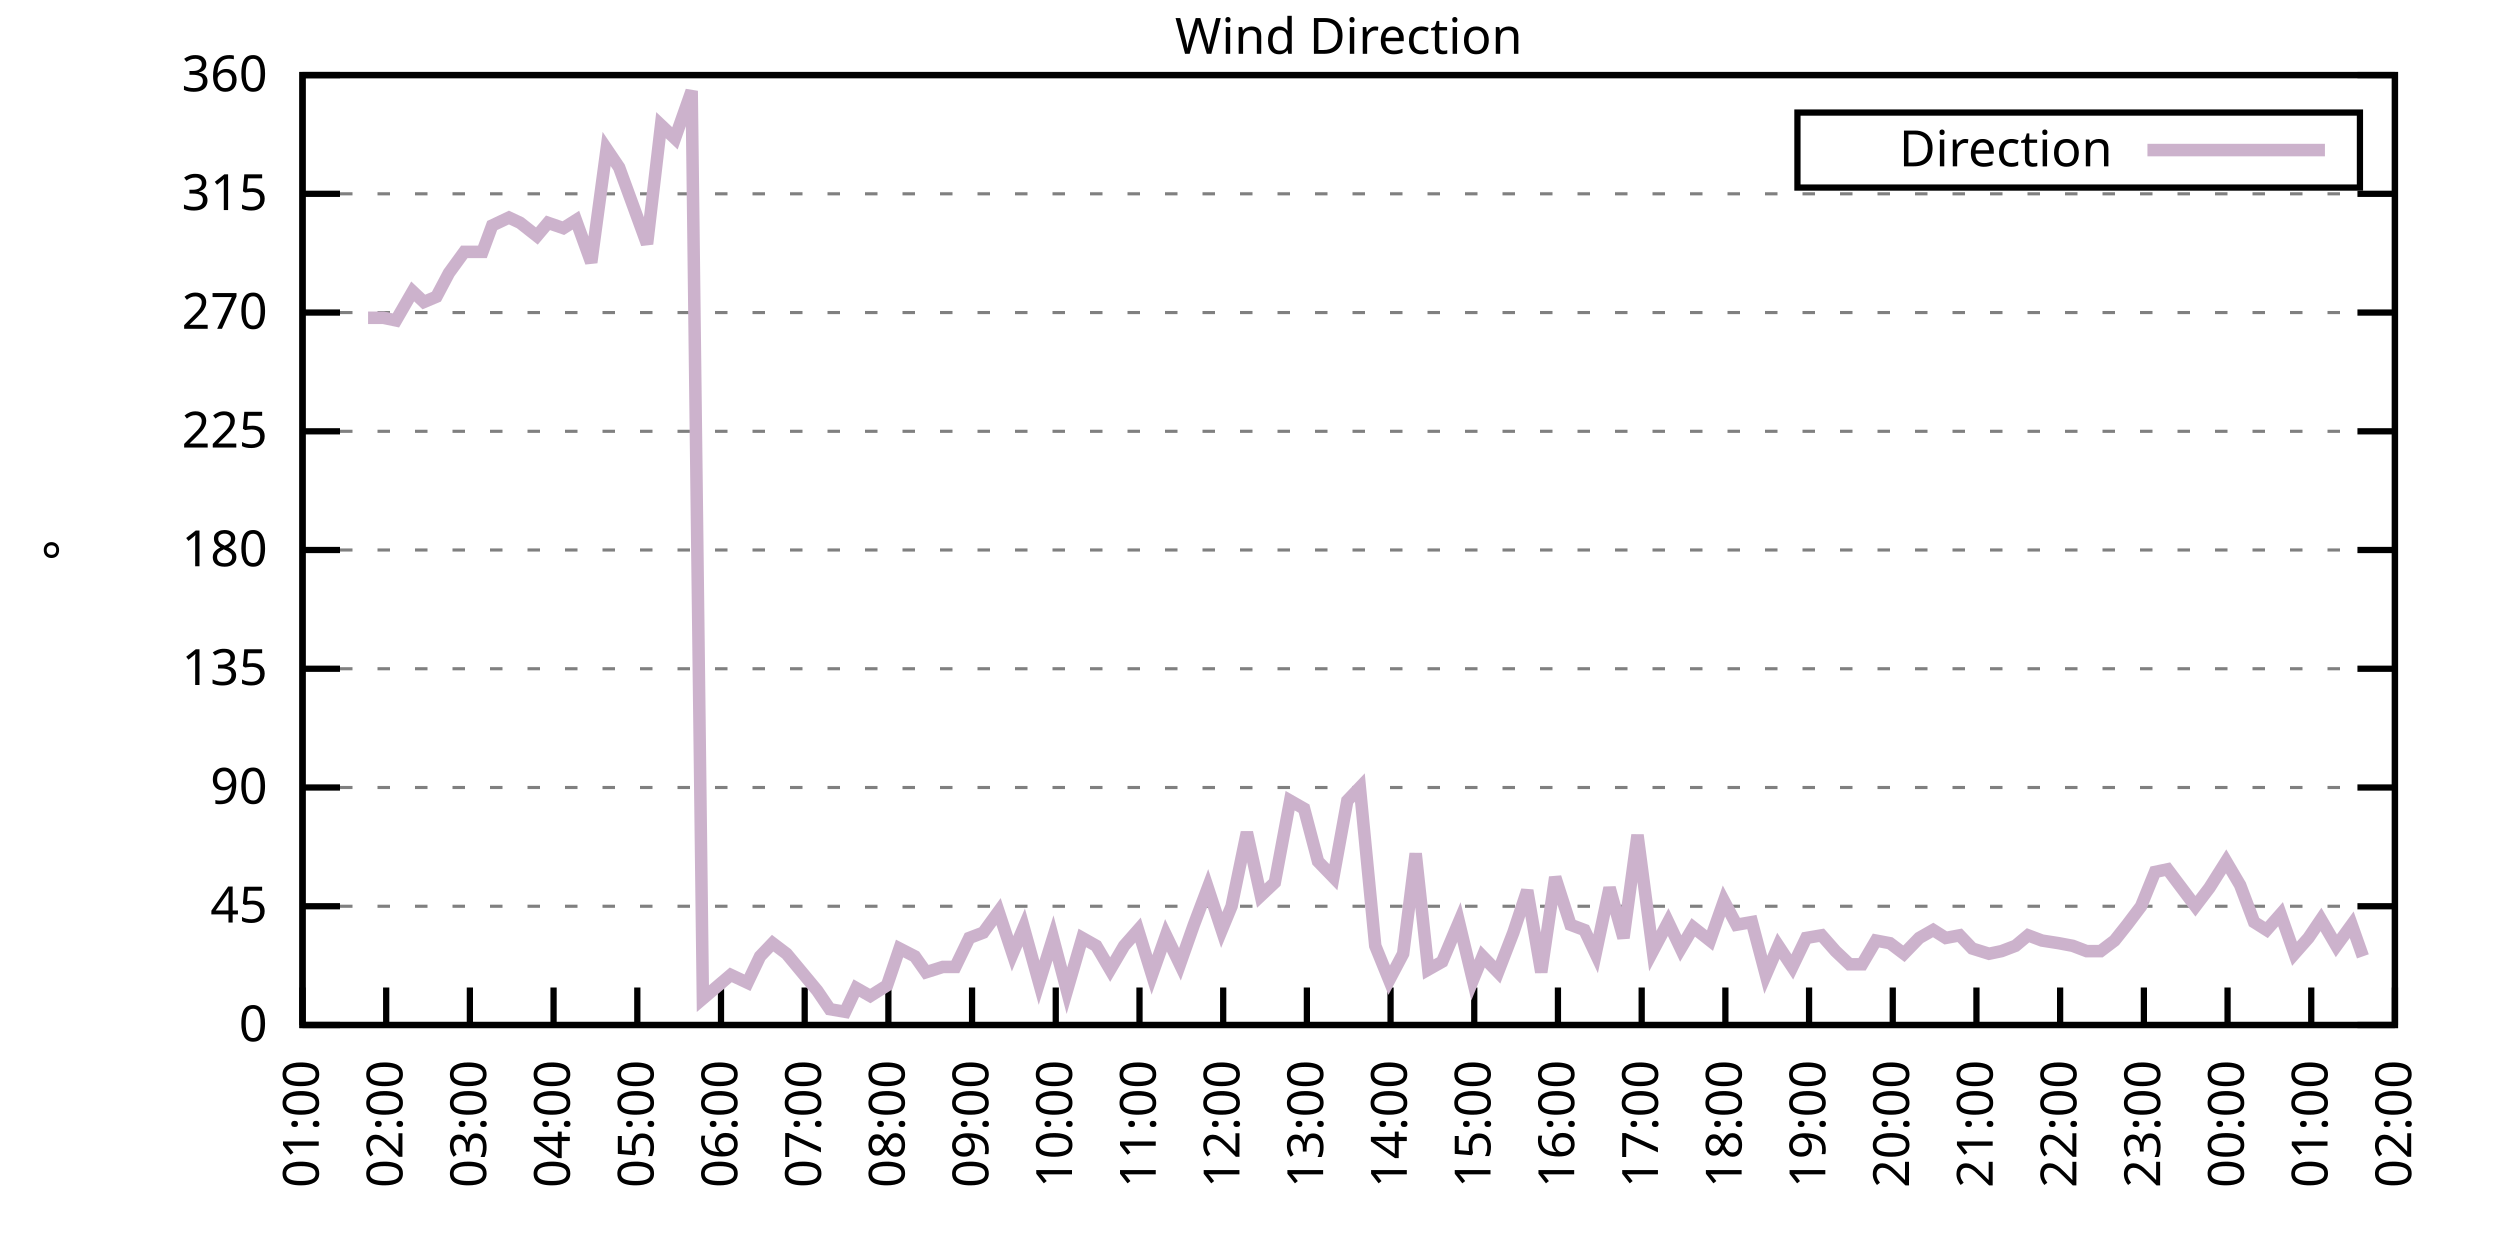
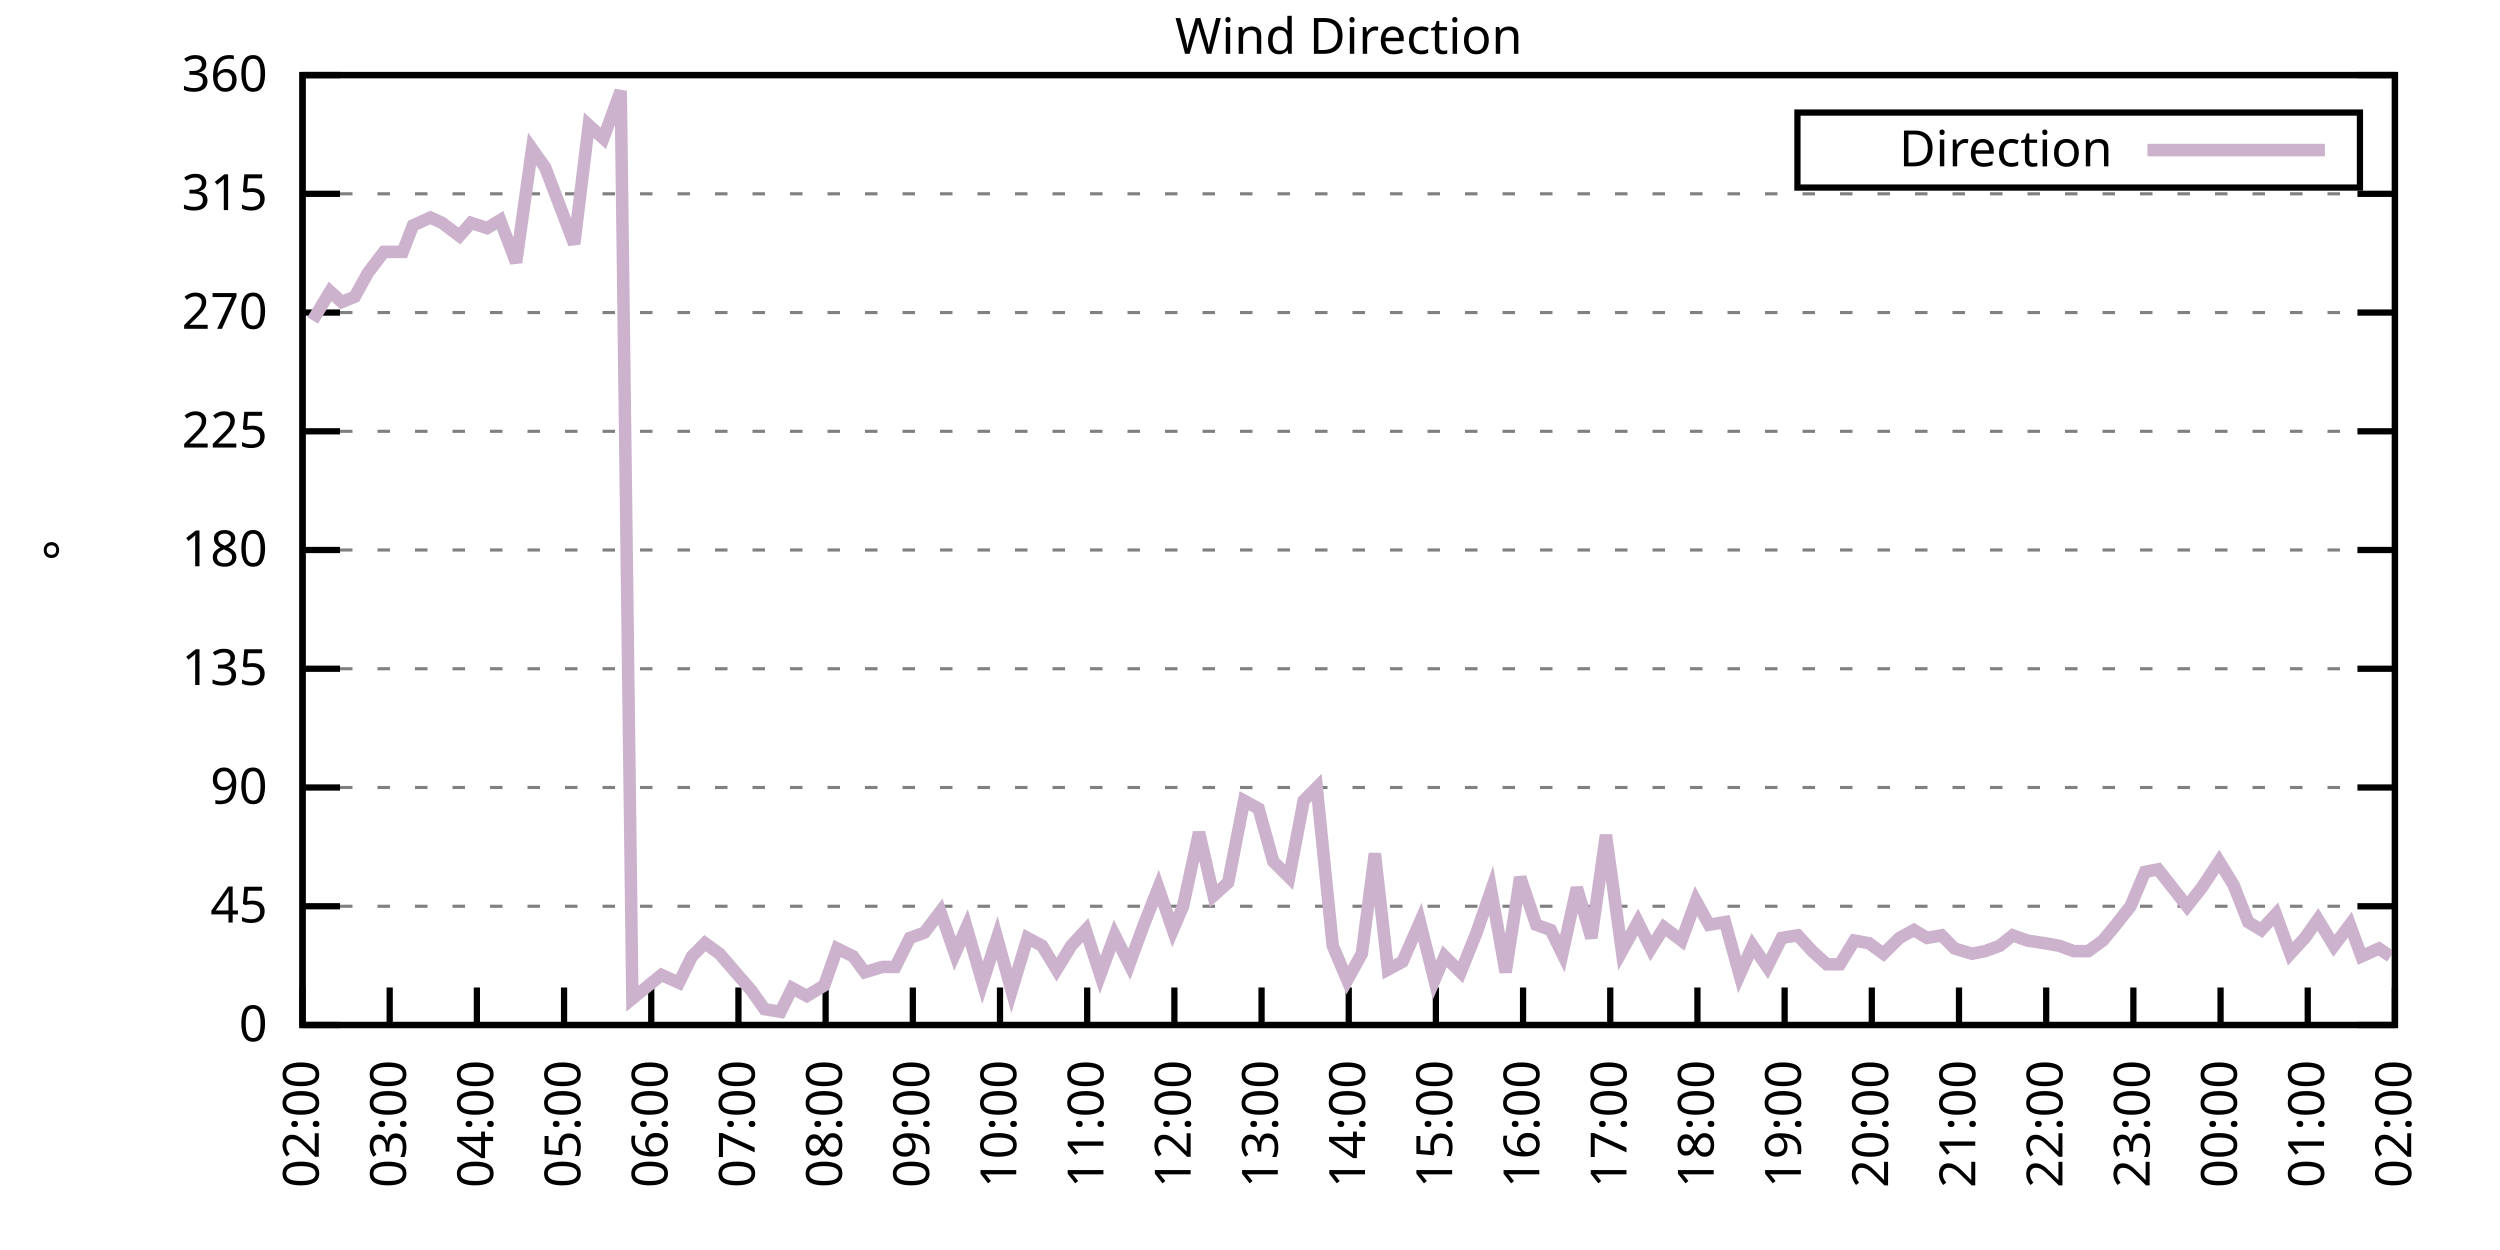
<svg xmlns="http://www.w3.org/2000/svg" xmlns:xlink="http://www.w3.org/1999/xlink" width="400" height="200" viewBox="0 0 400 200">
  <g id="gnuplot_canvas">
    <rect x="0" y="0" width="400" height="200" fill="none" />
    <defs>
      <circle id="gpDot" r="0.5" stroke-width="0.5" stroke="currentColor" />
      <path id="gpPt0" stroke-width="0.333" stroke="currentColor" d="M-1,0 h2 M0,-1 v2" />
      <path id="gpPt1" stroke-width="0.333" stroke="currentColor" d="M-1,-1 L1,1 M1,-1 L-1,1" />
      <path id="gpPt2" stroke-width="0.333" stroke="currentColor" d="M-1,0 L1,0 M0,-1 L0,1 M-1,-1 L1,1 M-1,1 L1,-1" />
      <rect id="gpPt3" stroke-width="0.333" stroke="currentColor" x="-1" y="-1" width="2" height="2" />
      <rect id="gpPt4" stroke-width="0.333" stroke="currentColor" fill="currentColor" x="-1" y="-1" width="2" height="2" />
      <circle id="gpPt5" stroke-width="0.333" stroke="currentColor" cx="0" cy="0" r="1" />
      <use xlink:href="#gpPt5" id="gpPt6" fill="currentColor" stroke="none" />
      <path id="gpPt7" stroke-width="0.333" stroke="currentColor" d="M0,-1.33 L-1.33,0.67 L1.33,0.67 z" />
      <use xlink:href="#gpPt7" id="gpPt8" fill="currentColor" stroke="none" />
      <use xlink:href="#gpPt7" id="gpPt9" stroke="currentColor" transform="rotate(180)" />
      <use xlink:href="#gpPt9" id="gpPt10" fill="currentColor" stroke="none" />
      <use xlink:href="#gpPt3" id="gpPt11" stroke="currentColor" transform="rotate(45)" />
      <use xlink:href="#gpPt11" id="gpPt12" fill="currentColor" stroke="none" />
      <path id="gpPt13" stroke-width="0.333" stroke="currentColor" d="M0,1.330 L1.265,0.411 L0.782,-1.067 L-0.782,-1.076 L-1.265,0.411 z" />
      <use xlink:href="#gpPt13" id="gpPt14" fill="currentColor" stroke="none" />
      <filter id="textbox" filterUnits="objectBoundingBox" x="0" y="0" height="1" width="1">
        <feFlood flood-color="white" flood-opacity="1" result="bgnd" />
        <feComposite in="SourceGraphic" in2="bgnd" operator="atop" />
      </filter>
      <filter id="greybox" filterUnits="objectBoundingBox" x="0" y="0" height="1" width="1">
        <feFlood flood-color="lightgrey" flood-opacity="1" result="grey" />
        <feComposite in="SourceGraphic" in2="grey" operator="atop" />
      </filter>
    </defs>
    <g fill="none" color="white" stroke="currentColor" stroke-width="1.00" stroke-linecap="butt" stroke-linejoin="miter">
</g>
    <g fill="none" color="black" stroke="currentColor" stroke-width="1.00" stroke-linecap="butt" stroke-linejoin="miter">
      <g stroke="none" shape-rendering="crispEdges">
        <polygon fill="rgb(255, 255, 255)" points="48.40,164.00 383.18,164.00 383.18,12.02 48.40,12.02 " />
      </g>
    </g>
    <g fill="none" color="black" stroke="currentColor" stroke-width="1.00" stroke-linecap="butt" stroke-linejoin="miter">
</g>
    <g fill="none" color="black" stroke="black" stroke-width="0.50" stroke-linecap="butt" stroke-linejoin="miter">
</g>
    <g fill="none" color="gray" stroke="currentColor" stroke-width="0.50" stroke-linecap="butt" stroke-linejoin="miter">
      <path stroke="gray" stroke-dasharray="2,4" class="gridline" d="M48.40,164.00 L383.19,164.00  " />
    </g>
    <g fill="none" color="gray" stroke="gray" stroke-width="1.00" stroke-linecap="butt" stroke-linejoin="miter">
</g>
    <g fill="none" color="black" stroke="currentColor" stroke-width="1.00" stroke-linecap="butt" stroke-linejoin="miter">
      <path stroke="black" d="M48.40,164.00 L54.40,164.00 M383.19,164.00 L377.19,164.00  " />
      <g transform="translate(42.80,166.60)" stroke="none" fill="black" font-family="Sans" font-size="8.00" text-anchor="end">
        <text>
          <tspan font-family="Sans"> 0</tspan>
        </text>
      </g>
    </g>
    <g fill="none" color="black" stroke="currentColor" stroke-width="1.00" stroke-linecap="butt" stroke-linejoin="miter">
</g>
    <g fill="none" color="black" stroke="black" stroke-width="0.50" stroke-linecap="butt" stroke-linejoin="miter">
</g>
    <g fill="none" color="gray" stroke="currentColor" stroke-width="0.50" stroke-linecap="butt" stroke-linejoin="miter">
      <path stroke="gray" stroke-dasharray="2,4" class="gridline" d="M48.40,145.00 L383.19,145.00  " />
    </g>
    <g fill="none" color="gray" stroke="gray" stroke-width="1.00" stroke-linecap="butt" stroke-linejoin="miter">
</g>
    <g fill="none" color="black" stroke="currentColor" stroke-width="1.00" stroke-linecap="butt" stroke-linejoin="miter">
      <path stroke="black" d="M48.40,145.00 L54.40,145.00 M383.19,145.00 L377.19,145.00  " />
      <g transform="translate(42.80,147.60)" stroke="none" fill="black" font-family="Sans" font-size="8.00" text-anchor="end">
        <text>
          <tspan font-family="Sans"> 45</tspan>
        </text>
      </g>
    </g>
    <g fill="none" color="black" stroke="currentColor" stroke-width="1.00" stroke-linecap="butt" stroke-linejoin="miter">
</g>
    <g fill="none" color="black" stroke="black" stroke-width="0.50" stroke-linecap="butt" stroke-linejoin="miter">
</g>
    <g fill="none" color="gray" stroke="currentColor" stroke-width="0.50" stroke-linecap="butt" stroke-linejoin="miter">
      <path stroke="gray" stroke-dasharray="2,4" class="gridline" d="M48.40,126.00 L383.19,126.00  " />
    </g>
    <g fill="none" color="gray" stroke="gray" stroke-width="1.00" stroke-linecap="butt" stroke-linejoin="miter">
</g>
    <g fill="none" color="black" stroke="currentColor" stroke-width="1.00" stroke-linecap="butt" stroke-linejoin="miter">
      <path stroke="black" d="M48.40,126.00 L54.40,126.00 M383.19,126.00 L377.19,126.00  " />
      <g transform="translate(42.80,128.60)" stroke="none" fill="black" font-family="Sans" font-size="8.00" text-anchor="end">
        <text>
          <tspan font-family="Sans"> 90</tspan>
        </text>
      </g>
    </g>
    <g fill="none" color="black" stroke="currentColor" stroke-width="1.00" stroke-linecap="butt" stroke-linejoin="miter">
</g>
    <g fill="none" color="black" stroke="black" stroke-width="0.50" stroke-linecap="butt" stroke-linejoin="miter">
</g>
    <g fill="none" color="gray" stroke="currentColor" stroke-width="0.50" stroke-linecap="butt" stroke-linejoin="miter">
      <path stroke="gray" stroke-dasharray="2,4" class="gridline" d="M48.40,107.00 L383.19,107.00  " />
    </g>
    <g fill="none" color="gray" stroke="gray" stroke-width="1.00" stroke-linecap="butt" stroke-linejoin="miter">
</g>
    <g fill="none" color="black" stroke="currentColor" stroke-width="1.00" stroke-linecap="butt" stroke-linejoin="miter">
      <path stroke="black" d="M48.40,107.00 L54.40,107.00 M383.19,107.00 L377.19,107.00  " />
      <g transform="translate(42.80,109.60)" stroke="none" fill="black" font-family="Sans" font-size="8.00" text-anchor="end">
        <text>
          <tspan font-family="Sans"> 135</tspan>
        </text>
      </g>
    </g>
    <g fill="none" color="black" stroke="currentColor" stroke-width="1.00" stroke-linecap="butt" stroke-linejoin="miter">
</g>
    <g fill="none" color="black" stroke="black" stroke-width="0.50" stroke-linecap="butt" stroke-linejoin="miter">
</g>
    <g fill="none" color="gray" stroke="currentColor" stroke-width="0.50" stroke-linecap="butt" stroke-linejoin="miter">
      <path stroke="gray" stroke-dasharray="2,4" class="gridline" d="M48.40,88.00 L383.19,88.00  " />
    </g>
    <g fill="none" color="gray" stroke="gray" stroke-width="1.00" stroke-linecap="butt" stroke-linejoin="miter">
</g>
    <g fill="none" color="black" stroke="currentColor" stroke-width="1.00" stroke-linecap="butt" stroke-linejoin="miter">
      <path stroke="black" d="M48.40,88.00 L54.40,88.00 M383.19,88.00 L377.19,88.00  " />
      <g transform="translate(42.80,90.60)" stroke="none" fill="black" font-family="Sans" font-size="8.00" text-anchor="end">
        <text>
          <tspan font-family="Sans"> 180</tspan>
        </text>
      </g>
    </g>
    <g fill="none" color="black" stroke="currentColor" stroke-width="1.00" stroke-linecap="butt" stroke-linejoin="miter">
</g>
    <g fill="none" color="black" stroke="black" stroke-width="0.50" stroke-linecap="butt" stroke-linejoin="miter">
</g>
    <g fill="none" color="gray" stroke="currentColor" stroke-width="0.50" stroke-linecap="butt" stroke-linejoin="miter">
      <path stroke="gray" stroke-dasharray="2,4" class="gridline" d="M48.40,69.01 L383.19,69.01  " />
    </g>
    <g fill="none" color="gray" stroke="gray" stroke-width="1.00" stroke-linecap="butt" stroke-linejoin="miter">
</g>
    <g fill="none" color="black" stroke="currentColor" stroke-width="1.00" stroke-linecap="butt" stroke-linejoin="miter">
      <path stroke="black" d="M48.40,69.01 L54.40,69.01 M383.19,69.01 L377.19,69.01  " />
      <g transform="translate(42.80,71.61)" stroke="none" fill="black" font-family="Sans" font-size="8.00" text-anchor="end">
        <text>
          <tspan font-family="Sans"> 225</tspan>
        </text>
      </g>
    </g>
    <g fill="none" color="black" stroke="currentColor" stroke-width="1.00" stroke-linecap="butt" stroke-linejoin="miter">
</g>
    <g fill="none" color="black" stroke="black" stroke-width="0.50" stroke-linecap="butt" stroke-linejoin="miter">
</g>
    <g fill="none" color="gray" stroke="currentColor" stroke-width="0.50" stroke-linecap="butt" stroke-linejoin="miter">
      <path stroke="gray" stroke-dasharray="2,4" class="gridline" d="M48.40,50.01 L383.19,50.01  " />
    </g>
    <g fill="none" color="gray" stroke="gray" stroke-width="1.00" stroke-linecap="butt" stroke-linejoin="miter">
</g>
    <g fill="none" color="black" stroke="currentColor" stroke-width="1.00" stroke-linecap="butt" stroke-linejoin="miter">
      <path stroke="black" d="M48.40,50.01 L54.40,50.01 M383.19,50.01 L377.19,50.01  " />
      <g transform="translate(42.80,52.61)" stroke="none" fill="black" font-family="Sans" font-size="8.00" text-anchor="end">
        <text>
          <tspan font-family="Sans"> 270</tspan>
        </text>
      </g>
    </g>
    <g fill="none" color="black" stroke="currentColor" stroke-width="1.00" stroke-linecap="butt" stroke-linejoin="miter">
</g>
    <g fill="none" color="black" stroke="black" stroke-width="0.50" stroke-linecap="butt" stroke-linejoin="miter">
</g>
    <g fill="none" color="gray" stroke="currentColor" stroke-width="0.50" stroke-linecap="butt" stroke-linejoin="miter">
      <path stroke="gray" stroke-dasharray="2,4" class="gridline" d="M48.40,31.01 L383.19,31.01  " />
    </g>
    <g fill="none" color="gray" stroke="gray" stroke-width="1.00" stroke-linecap="butt" stroke-linejoin="miter">
</g>
    <g fill="none" color="black" stroke="currentColor" stroke-width="1.00" stroke-linecap="butt" stroke-linejoin="miter">
      <path stroke="black" d="M48.40,31.01 L54.40,31.01 M383.19,31.01 L377.19,31.01  " />
      <g transform="translate(42.80,33.61)" stroke="none" fill="black" font-family="Sans" font-size="8.00" text-anchor="end">
        <text>
          <tspan font-family="Sans"> 315</tspan>
        </text>
      </g>
    </g>
    <g fill="none" color="black" stroke="currentColor" stroke-width="1.00" stroke-linecap="butt" stroke-linejoin="miter">
</g>
    <g fill="none" color="black" stroke="black" stroke-width="0.50" stroke-linecap="butt" stroke-linejoin="miter">
</g>
    <g fill="none" color="gray" stroke="currentColor" stroke-width="0.50" stroke-linecap="butt" stroke-linejoin="miter">
      <path stroke="gray" stroke-dasharray="2,4" class="gridline" d="M48.40,12.01 L383.19,12.01  " />
    </g>
    <g fill="none" color="gray" stroke="gray" stroke-width="1.00" stroke-linecap="butt" stroke-linejoin="miter">
</g>
    <g fill="none" color="black" stroke="currentColor" stroke-width="1.00" stroke-linecap="butt" stroke-linejoin="miter">
      <path stroke="black" d="M48.40,12.01 L54.40,12.01 M383.19,12.01 L377.19,12.01  " />
      <g transform="translate(42.80,14.61)" stroke="none" fill="black" font-family="Sans" font-size="8.00" text-anchor="end">
        <text>
          <tspan font-family="Sans"> 360</tspan>
        </text>
      </g>
    </g>
    <g fill="none" color="black" stroke="currentColor" stroke-width="1.00" stroke-linecap="butt" stroke-linejoin="miter">
      <path stroke="black" d="M48.40,164.00 L48.40,158.00  " />
      <g transform="translate(51.00,169.60) rotate(270.00)" stroke="none" fill="black" font-family="Sans" font-size="8.00" text-anchor="end">
        <text>
-           <tspan font-family="Sans">01:00</tspan>
-         </text>
-       </g>
-     </g>
-     <g fill="none" color="black" stroke="currentColor" stroke-width="1.00" stroke-linecap="butt" stroke-linejoin="miter">
-       <path stroke="black" d="M61.79,164.00 L61.79,158.00  " />
-       <g transform="translate(64.39,169.60) rotate(270.00)" stroke="none" fill="black" font-family="Sans" font-size="8.00" text-anchor="end">
-         <text>
          <tspan font-family="Sans">02:00</tspan>
        </text>
      </g>
    </g>
    <g fill="none" color="black" stroke="currentColor" stroke-width="1.00" stroke-linecap="butt" stroke-linejoin="miter">
-       <path stroke="black" d="M75.18,164.00 L75.18,158.00  " />
-       <g transform="translate(77.78,169.60) rotate(270.00)" stroke="none" fill="black" font-family="Sans" font-size="8.00" text-anchor="end">
+       <path stroke="black" d="M62.35,164.00 L62.35,158.00  " />
+       <g transform="translate(64.95,169.60) rotate(270.00)" stroke="none" fill="black" font-family="Sans" font-size="8.00" text-anchor="end">
        <text>
          <tspan font-family="Sans">03:00</tspan>
        </text>
      </g>
    </g>
    <g fill="none" color="black" stroke="currentColor" stroke-width="1.00" stroke-linecap="butt" stroke-linejoin="miter">
-       <path stroke="black" d="M88.57,164.00 L88.57,158.00  " />
-       <g transform="translate(91.17,169.60) rotate(270.00)" stroke="none" fill="black" font-family="Sans" font-size="8.00" text-anchor="end">
+       <path stroke="black" d="M76.30,164.00 L76.30,158.00  " />
+       <g transform="translate(78.90,169.60) rotate(270.00)" stroke="none" fill="black" font-family="Sans" font-size="8.00" text-anchor="end">
        <text>
          <tspan font-family="Sans">04:00</tspan>
        </text>
      </g>
    </g>
    <g fill="none" color="black" stroke="currentColor" stroke-width="1.00" stroke-linecap="butt" stroke-linejoin="miter">
-       <path stroke="black" d="M101.97,164.00 L101.97,158.00  " />
-       <g transform="translate(104.57,169.60) rotate(270.00)" stroke="none" fill="black" font-family="Sans" font-size="8.00" text-anchor="end">
+       <path stroke="black" d="M90.25,164.00 L90.25,158.00  " />
+       <g transform="translate(92.85,169.60) rotate(270.00)" stroke="none" fill="black" font-family="Sans" font-size="8.00" text-anchor="end">
        <text>
          <tspan font-family="Sans">05:00</tspan>
        </text>
      </g>
    </g>
    <g fill="none" color="black" stroke="currentColor" stroke-width="1.00" stroke-linecap="butt" stroke-linejoin="miter">
-       <path stroke="black" d="M115.36,164.00 L115.36,158.00  " />
-       <g transform="translate(117.96,169.60) rotate(270.00)" stroke="none" fill="black" font-family="Sans" font-size="8.00" text-anchor="end">
+       <path stroke="black" d="M104.20,164.00 L104.20,158.00  " />
+       <g transform="translate(106.80,169.60) rotate(270.00)" stroke="none" fill="black" font-family="Sans" font-size="8.00" text-anchor="end">
        <text>
          <tspan font-family="Sans">06:00</tspan>
        </text>
      </g>
    </g>
    <g fill="none" color="black" stroke="currentColor" stroke-width="1.00" stroke-linecap="butt" stroke-linejoin="miter">
-       <path stroke="black" d="M128.75,164.00 L128.75,158.00  " />
-       <g transform="translate(131.35,169.60) rotate(270.00)" stroke="none" fill="black" font-family="Sans" font-size="8.00" text-anchor="end">
+       <path stroke="black" d="M118.15,164.00 L118.15,158.00  " />
+       <g transform="translate(120.75,169.60) rotate(270.00)" stroke="none" fill="black" font-family="Sans" font-size="8.00" text-anchor="end">
        <text>
          <tspan font-family="Sans">07:00</tspan>
        </text>
      </g>
    </g>
    <g fill="none" color="black" stroke="currentColor" stroke-width="1.00" stroke-linecap="butt" stroke-linejoin="miter">
-       <path stroke="black" d="M142.14,164.00 L142.14,158.00  " />
-       <g transform="translate(144.74,169.60) rotate(270.00)" stroke="none" fill="black" font-family="Sans" font-size="8.00" text-anchor="end">
+       <path stroke="black" d="M132.10,164.00 L132.10,158.00  " />
+       <g transform="translate(134.70,169.60) rotate(270.00)" stroke="none" fill="black" font-family="Sans" font-size="8.00" text-anchor="end">
        <text>
          <tspan font-family="Sans">08:00</tspan>
        </text>
      </g>
    </g>
    <g fill="none" color="black" stroke="currentColor" stroke-width="1.00" stroke-linecap="butt" stroke-linejoin="miter">
-       <path stroke="black" d="M155.53,164.00 L155.53,158.00  " />
-       <g transform="translate(158.13,169.60) rotate(270.00)" stroke="none" fill="black" font-family="Sans" font-size="8.00" text-anchor="end">
+       <path stroke="black" d="M146.05,164.00 L146.05,158.00  " />
+       <g transform="translate(148.65,169.60) rotate(270.00)" stroke="none" fill="black" font-family="Sans" font-size="8.00" text-anchor="end">
        <text>
          <tspan font-family="Sans">09:00</tspan>
        </text>
      </g>
    </g>
    <g fill="none" color="black" stroke="currentColor" stroke-width="1.00" stroke-linecap="butt" stroke-linejoin="miter">
-       <path stroke="black" d="M168.92,164.00 L168.92,158.00  " />
-       <g transform="translate(171.52,169.60) rotate(270.00)" stroke="none" fill="black" font-family="Sans" font-size="8.00" text-anchor="end">
+       <path stroke="black" d="M160.00,164.00 L160.00,158.00  " />
+       <g transform="translate(162.60,169.60) rotate(270.00)" stroke="none" fill="black" font-family="Sans" font-size="8.00" text-anchor="end">
        <text>
          <tspan font-family="Sans">10:00</tspan>
        </text>
      </g>
    </g>
    <g fill="none" color="black" stroke="currentColor" stroke-width="1.00" stroke-linecap="butt" stroke-linejoin="miter">
-       <path stroke="black" d="M182.32,164.00 L182.32,158.00  " />
-       <g transform="translate(184.92,169.60) rotate(270.00)" stroke="none" fill="black" font-family="Sans" font-size="8.00" text-anchor="end">
+       <path stroke="black" d="M173.95,164.00 L173.95,158.00  " />
+       <g transform="translate(176.55,169.60) rotate(270.00)" stroke="none" fill="black" font-family="Sans" font-size="8.00" text-anchor="end">
        <text>
          <tspan font-family="Sans">11:00</tspan>
        </text>
      </g>
    </g>
    <g fill="none" color="black" stroke="currentColor" stroke-width="1.00" stroke-linecap="butt" stroke-linejoin="miter">
-       <path stroke="black" d="M195.71,164.00 L195.71,158.00  " />
-       <g transform="translate(198.31,169.60) rotate(270.00)" stroke="none" fill="black" font-family="Sans" font-size="8.00" text-anchor="end">
+       <path stroke="black" d="M187.90,164.00 L187.90,158.00  " />
+       <g transform="translate(190.50,169.60) rotate(270.00)" stroke="none" fill="black" font-family="Sans" font-size="8.00" text-anchor="end">
        <text>
          <tspan font-family="Sans">12:00</tspan>
        </text>
      </g>
    </g>
    <g fill="none" color="black" stroke="currentColor" stroke-width="1.00" stroke-linecap="butt" stroke-linejoin="miter">
-       <path stroke="black" d="M209.10,164.00 L209.10,158.00  " />
-       <g transform="translate(211.70,169.60) rotate(270.00)" stroke="none" fill="black" font-family="Sans" font-size="8.00" text-anchor="end">
+       <path stroke="black" d="M201.85,164.00 L201.85,158.00  " />
+       <g transform="translate(204.45,169.60) rotate(270.00)" stroke="none" fill="black" font-family="Sans" font-size="8.00" text-anchor="end">
        <text>
          <tspan font-family="Sans">13:00</tspan>
        </text>
      </g>
    </g>
    <g fill="none" color="black" stroke="currentColor" stroke-width="1.00" stroke-linecap="butt" stroke-linejoin="miter">
-       <path stroke="black" d="M222.49,164.00 L222.49,158.00  " />
-       <g transform="translate(225.09,169.60) rotate(270.00)" stroke="none" fill="black" font-family="Sans" font-size="8.00" text-anchor="end">
+       <path stroke="black" d="M215.80,164.00 L215.80,158.00  " />
+       <g transform="translate(218.40,169.60) rotate(270.00)" stroke="none" fill="black" font-family="Sans" font-size="8.00" text-anchor="end">
        <text>
          <tspan font-family="Sans">14:00</tspan>
        </text>
      </g>
    </g>
    <g fill="none" color="black" stroke="currentColor" stroke-width="1.00" stroke-linecap="butt" stroke-linejoin="miter">
-       <path stroke="black" d="M235.88,164.00 L235.88,158.00  " />
-       <g transform="translate(238.48,169.60) rotate(270.00)" stroke="none" fill="black" font-family="Sans" font-size="8.00" text-anchor="end">
+       <path stroke="black" d="M229.74,164.00 L229.74,158.00  " />
+       <g transform="translate(232.34,169.60) rotate(270.00)" stroke="none" fill="black" font-family="Sans" font-size="8.00" text-anchor="end">
        <text>
          <tspan font-family="Sans">15:00</tspan>
        </text>
      </g>
    </g>
    <g fill="none" color="black" stroke="currentColor" stroke-width="1.00" stroke-linecap="butt" stroke-linejoin="miter">
-       <path stroke="black" d="M249.27,164.00 L249.27,158.00  " />
-       <g transform="translate(251.87,169.60) rotate(270.00)" stroke="none" fill="black" font-family="Sans" font-size="8.00" text-anchor="end">
+       <path stroke="black" d="M243.69,164.00 L243.69,158.00  " />
+       <g transform="translate(246.29,169.60) rotate(270.00)" stroke="none" fill="black" font-family="Sans" font-size="8.00" text-anchor="end">
        <text>
          <tspan font-family="Sans">16:00</tspan>
        </text>
      </g>
    </g>
    <g fill="none" color="black" stroke="currentColor" stroke-width="1.00" stroke-linecap="butt" stroke-linejoin="miter">
-       <path stroke="black" d="M262.67,164.00 L262.67,158.00  " />
-       <g transform="translate(265.27,169.60) rotate(270.00)" stroke="none" fill="black" font-family="Sans" font-size="8.00" text-anchor="end">
+       <path stroke="black" d="M257.64,164.00 L257.64,158.00  " />
+       <g transform="translate(260.24,169.60) rotate(270.00)" stroke="none" fill="black" font-family="Sans" font-size="8.00" text-anchor="end">
        <text>
          <tspan font-family="Sans">17:00</tspan>
        </text>
      </g>
    </g>
    <g fill="none" color="black" stroke="currentColor" stroke-width="1.00" stroke-linecap="butt" stroke-linejoin="miter">
-       <path stroke="black" d="M276.06,164.00 L276.06,158.00  " />
-       <g transform="translate(278.66,169.60) rotate(270.00)" stroke="none" fill="black" font-family="Sans" font-size="8.00" text-anchor="end">
+       <path stroke="black" d="M271.59,164.00 L271.59,158.00  " />
+       <g transform="translate(274.19,169.60) rotate(270.00)" stroke="none" fill="black" font-family="Sans" font-size="8.00" text-anchor="end">
        <text>
          <tspan font-family="Sans">18:00</tspan>
        </text>
      </g>
    </g>
    <g fill="none" color="black" stroke="currentColor" stroke-width="1.00" stroke-linecap="butt" stroke-linejoin="miter">
-       <path stroke="black" d="M289.45,164.00 L289.45,158.00  " />
-       <g transform="translate(292.05,169.60) rotate(270.00)" stroke="none" fill="black" font-family="Sans" font-size="8.00" text-anchor="end">
+       <path stroke="black" d="M285.54,164.00 L285.54,158.00  " />
+       <g transform="translate(288.14,169.60) rotate(270.00)" stroke="none" fill="black" font-family="Sans" font-size="8.00" text-anchor="end">
        <text>
          <tspan font-family="Sans">19:00</tspan>
        </text>
      </g>
    </g>
    <g fill="none" color="black" stroke="currentColor" stroke-width="1.00" stroke-linecap="butt" stroke-linejoin="miter">
-       <path stroke="black" d="M302.84,164.00 L302.84,158.00  " />
-       <g transform="translate(305.44,169.60) rotate(270.00)" stroke="none" fill="black" font-family="Sans" font-size="8.00" text-anchor="end">
+       <path stroke="black" d="M299.49,164.00 L299.49,158.00  " />
+       <g transform="translate(302.09,169.60) rotate(270.00)" stroke="none" fill="black" font-family="Sans" font-size="8.00" text-anchor="end">
        <text>
          <tspan font-family="Sans">20:00</tspan>
        </text>
      </g>
    </g>
    <g fill="none" color="black" stroke="currentColor" stroke-width="1.00" stroke-linecap="butt" stroke-linejoin="miter">
-       <path stroke="black" d="M316.23,164.00 L316.23,158.00  " />
-       <g transform="translate(318.83,169.60) rotate(270.00)" stroke="none" fill="black" font-family="Sans" font-size="8.00" text-anchor="end">
+       <path stroke="black" d="M313.44,164.00 L313.44,158.00  " />
+       <g transform="translate(316.04,169.60) rotate(270.00)" stroke="none" fill="black" font-family="Sans" font-size="8.00" text-anchor="end">
        <text>
          <tspan font-family="Sans">21:00</tspan>
        </text>
      </g>
    </g>
    <g fill="none" color="black" stroke="currentColor" stroke-width="1.00" stroke-linecap="butt" stroke-linejoin="miter">
-       <path stroke="black" d="M329.62,164.00 L329.62,158.00  " />
-       <g transform="translate(332.22,169.60) rotate(270.00)" stroke="none" fill="black" font-family="Sans" font-size="8.00" text-anchor="end">
+       <path stroke="black" d="M327.39,164.00 L327.39,158.00  " />
+       <g transform="translate(329.99,169.60) rotate(270.00)" stroke="none" fill="black" font-family="Sans" font-size="8.00" text-anchor="end">
        <text>
          <tspan font-family="Sans">22:00</tspan>
        </text>
      </g>
    </g>
    <g fill="none" color="black" stroke="currentColor" stroke-width="1.00" stroke-linecap="butt" stroke-linejoin="miter">
-       <path stroke="black" d="M343.02,164.00 L343.02,158.00  " />
-       <g transform="translate(345.62,169.60) rotate(270.00)" stroke="none" fill="black" font-family="Sans" font-size="8.00" text-anchor="end">
+       <path stroke="black" d="M341.34,164.00 L341.34,158.00  " />
+       <g transform="translate(343.94,169.60) rotate(270.00)" stroke="none" fill="black" font-family="Sans" font-size="8.00" text-anchor="end">
        <text>
          <tspan font-family="Sans">23:00</tspan>
        </text>
      </g>
    </g>
    <g fill="none" color="black" stroke="currentColor" stroke-width="1.00" stroke-linecap="butt" stroke-linejoin="miter">
-       <path stroke="black" d="M356.41,164.00 L356.41,158.00  " />
-       <g transform="translate(359.01,169.60) rotate(270.00)" stroke="none" fill="black" font-family="Sans" font-size="8.00" text-anchor="end">
+       <path stroke="black" d="M355.29,164.00 L355.29,158.00  " />
+       <g transform="translate(357.89,169.60) rotate(270.00)" stroke="none" fill="black" font-family="Sans" font-size="8.00" text-anchor="end">
        <text>
          <tspan font-family="Sans">00:00</tspan>
        </text>
      </g>
    </g>
    <g fill="none" color="black" stroke="currentColor" stroke-width="1.00" stroke-linecap="butt" stroke-linejoin="miter">
-       <path stroke="black" d="M369.80,164.00 L369.80,158.00  " />
-       <g transform="translate(372.40,169.60) rotate(270.00)" stroke="none" fill="black" font-family="Sans" font-size="8.00" text-anchor="end">
+       <path stroke="black" d="M369.24,164.00 L369.24,158.00  " />
+       <g transform="translate(371.84,169.60) rotate(270.00)" stroke="none" fill="black" font-family="Sans" font-size="8.00" text-anchor="end">
        <text>
          <tspan font-family="Sans">01:00</tspan>
        </text>
      </g>
    </g>
    <g fill="none" color="black" stroke="currentColor" stroke-width="1.00" stroke-linecap="butt" stroke-linejoin="miter">
      <path stroke="black" d="M383.19,164.00 L383.19,158.00  " />
      <g transform="translate(385.79,169.60) rotate(270.00)" stroke="none" fill="black" font-family="Sans" font-size="8.00" text-anchor="end">
        <text>
          <tspan font-family="Sans">02:00</tspan>
        </text>
      </g>
    </g>
    <g fill="none" color="black" stroke="currentColor" stroke-width="1.00" stroke-linecap="butt" stroke-linejoin="miter">
</g>
    <g fill="none" color="black" stroke="currentColor" stroke-width="1.00" stroke-linecap="butt" stroke-linejoin="miter">
      <path stroke="black" d="M48.40,12.01 L48.40,164.00 L383.19,164.00 L383.19,12.01 L48.40,12.01 Z  " />
    </g>
    <g fill="none" color="black" stroke="currentColor" stroke-width="1.00" stroke-linecap="butt" stroke-linejoin="miter">
</g>
    <g fill="none" color="black" stroke="currentColor" stroke-width="1.00" stroke-linecap="butt" stroke-linejoin="miter">
      <path stroke="black" d="M287.59,30.01 L287.59,18.01 L377.59,18.01 L377.59,30.01 L287.59,30.01 Z  " />
    </g>
    <g id="Wind_direction_plot_1">
      <g fill="none" color="white" stroke="black" stroke-width="2.00" stroke-linecap="butt" stroke-linejoin="miter">
</g>
      <g fill="none" color="black" stroke="currentColor" stroke-width="2.00" stroke-linecap="butt" stroke-linejoin="miter">
        <g transform="translate(337.99,26.61)" stroke="none" fill="black" font-family="Sans" font-size="8.00" text-anchor="end">
          <text>
            <tspan font-family="Sans">Direction</tspan>
          </text>
        </g>
      </g>
      <g fill="none" color="black" stroke="currentColor" stroke-width="2.00" stroke-linecap="butt" stroke-linejoin="miter">
-         <path stroke="rgb(204, 178, 204)" d="M343.59,24.01 L371.99,24.01 M58.89,50.85 L61.35,50.85 L63.35,51.27 L66.03,46.63 L67.82,48.32 L69.83,47.47   L71.84,43.67 L74.29,40.30 L77.19,40.30 L78.75,36.08 L81.43,34.81 L83.22,35.65 L85.90,37.76 L87.68,35.65   L90.14,36.50 L92.15,35.23 L94.60,41.99 L97.06,23.83 L99.06,26.79 L103.53,39.03 L105.76,20.03 L107.99,22.14   L110.67,14.54 L112.46,159.78 L116.92,155.98 L119.60,157.24 L121.61,153.02 L123.62,150.91 L125.85,152.60 L130.76,158.51   L132.77,161.47 L135.22,161.89 L137.01,158.09 L139.24,159.36 L141.92,157.67 L143.93,151.76 L146.38,153.02 L148.17,155.56   L150.85,154.71 L152.85,154.71 L155.09,150.07 L157.32,149.22 L159.77,145.85 L162.01,152.60 L163.79,148.38 L166.25,157.24   L168.48,150.07 L170.71,158.51 L173.17,150.07 L175.40,151.33 L177.63,155.13 L179.86,151.33 L182.09,148.80 L184.32,155.98   L186.56,149.65 L188.79,154.29 L191.02,147.96 L193.25,142.05 L195.48,148.80 L197.05,145.00 L199.50,133.18 L201.73,143.31   L203.97,141.20 L206.42,128.11 L208.65,129.38 L210.88,137.82 L213.34,140.36 L215.57,128.11 L217.58,126.00 L220.04,151.33   L222.27,156.82 L224.50,152.60 L226.51,136.56 L228.52,155.13 L230.75,153.87 L233.43,147.53 L235.66,156.82 L237.22,153.02   L239.68,155.56 L242.13,149.22 L244.36,142.47 L246.60,155.56 L248.83,140.36 L251.28,147.96 L253.51,148.80 L255.30,152.60   L257.53,142.05 L259.76,150.07 L262.00,133.60 L264.45,152.18 L266.91,147.53 L268.92,151.76 L270.92,148.38 L273.60,150.49   L275.83,144.16 L277.84,147.96 L280.30,147.53 L282.53,155.98 L284.54,151.33 L286.77,154.71 L289.00,150.07 L291.46,149.65   L293.69,152.18 L295.92,154.29 L297.93,154.29 L300.16,150.49 L302.39,150.91 L304.63,152.60 L307.08,150.07 L309.31,148.80   L311.32,150.07 L313.55,149.65 L315.56,151.76 L318.24,152.60 L320.25,152.18 L322.48,151.33 L324.49,149.65 L326.72,150.49   L329.40,150.91 L331.63,151.33 L333.86,152.18 L336.10,152.18 L338.33,150.49 L340.34,147.96 L342.57,145.00 L344.80,139.51   L346.81,139.09 L349.04,142.05 L351.27,145.00 L353.51,142.05 L356.18,137.82 L358.42,141.62 L360.65,147.53 L362.66,148.80   L364.89,146.27 L367.12,152.60 L369.35,150.07 L371.36,147.11 L373.82,151.33 L376.27,147.96 L378.06,153.02  " />
+         <path stroke="rgb(204, 178, 204)" d="M343.59,24.01 L371.99,24.01 M50.03,51.27 L52.82,46.63 L54.68,48.32 L56.77,47.47 L58.86,43.67 L61.42,40.30   L64.44,40.30 L66.07,36.08 L68.86,34.81 L70.72,35.65 L73.51,37.76 L75.37,35.65 L77.93,36.50 L80.02,35.23   L82.58,41.99 L85.13,23.83 L87.23,26.79 L91.88,39.03 L94.20,20.03 L96.53,22.14 L99.32,14.54 L101.18,159.78   L105.83,155.98 L108.62,157.24 L110.71,153.02 L112.80,150.91 L115.13,152.60 L120.24,158.51 L122.33,161.47 L124.89,161.89   L126.75,158.09 L129.08,159.36 L131.87,157.67 L133.96,151.76 L136.51,153.02 L138.37,155.56 L141.16,154.71 L143.26,154.71   L145.58,150.07 L147.91,149.22 L150.46,145.85 L152.79,152.60 L154.65,148.38 L157.21,157.24 L159.53,150.07 L161.86,158.51   L164.41,150.07 L166.74,151.33 L169.06,155.13 L171.39,151.33 L173.71,148.80 L176.04,155.98 L178.36,149.65 L180.69,154.29   L183.01,147.96 L185.34,142.05 L187.66,148.80 L189.29,145.00 L191.85,133.18 L194.17,143.31 L196.50,141.20 L199.06,128.11   L201.38,129.38 L203.71,137.82 L206.26,140.36 L208.59,128.11 L210.68,126.00 L213.24,151.33 L215.56,156.82 L217.89,152.60   L219.98,136.56 L222.07,155.13 L224.40,153.87 L227.19,147.53 L229.51,156.82 L231.14,153.02 L233.70,155.56 L236.25,149.22   L238.58,142.47 L240.90,155.56 L243.23,140.36 L245.79,147.96 L248.11,148.80 L249.97,152.60 L252.30,142.05 L254.62,150.07   L256.95,133.60 L259.50,152.18 L262.06,147.53 L264.15,151.76 L266.25,148.38 L269.04,150.49 L271.36,144.16 L273.45,147.96   L276.01,147.53 L278.34,155.98 L280.43,151.33 L282.75,154.71 L285.08,150.07 L287.64,149.65 L289.96,152.18 L292.29,154.29   L294.38,154.29 L296.70,150.49 L299.03,150.91 L301.35,152.60 L303.91,150.07 L306.23,148.80 L308.33,150.07 L310.65,149.65   L312.74,151.76 L315.53,152.60 L317.63,152.18 L319.95,151.33 L322.04,149.65 L324.37,150.49 L327.16,150.91 L329.48,151.33   L331.81,152.18 L334.13,152.18 L336.46,150.49 L338.55,147.96 L340.88,145.00 L343.20,139.51 L345.29,139.09 L347.62,142.05   L349.94,145.00 L352.27,142.05 L355.06,137.82 L357.38,141.62 L359.71,147.53 L361.80,148.80 L364.13,146.27 L366.45,152.60   L368.78,150.07 L370.87,147.11 L373.43,151.33 L375.98,147.96 L377.84,153.02 L380.63,151.76 L382.49,153.02  " />
      </g>
    </g>
    <g fill="none" color="black" stroke="currentColor" stroke-width="2.00" stroke-linecap="butt" stroke-linejoin="miter">
</g>
    <g fill="none" color="black" stroke="black" stroke-width="1.00" stroke-linecap="butt" stroke-linejoin="miter">
</g>
    <g fill="none" color="black" stroke="currentColor" stroke-width="1.00" stroke-linecap="butt" stroke-linejoin="miter">
      <path stroke="black" d="M48.40,12.01 L48.40,164.00 L383.19,164.00 L383.19,12.01 L48.40,12.01 Z  " />
      <g transform="translate(12.80,88.01) rotate(270.00)" stroke="none" fill="black" font-family="Sans" font-size="8.00" text-anchor="middle">
        <text>
          <tspan font-family="Sans">°</tspan>
        </text>
      </g>
    </g>
    <g fill="none" color="black" stroke="currentColor" stroke-width="1.00" stroke-linecap="butt" stroke-linejoin="miter">
</g>
    <g fill="none" color="black" stroke="currentColor" stroke-width="1.00" stroke-linecap="butt" stroke-linejoin="miter">
      <g transform="translate(215.79,8.61)" stroke="none" fill="black" font-family="Sans" font-size="8.00" text-anchor="middle">
        <text>
          <tspan font-family="Sans">Wind Direction</tspan>
        </text>
      </g>
    </g>
    <g fill="none" color="black" stroke="currentColor" stroke-width="1.00" stroke-linecap="butt" stroke-linejoin="miter">
</g>
  </g>
</svg>
